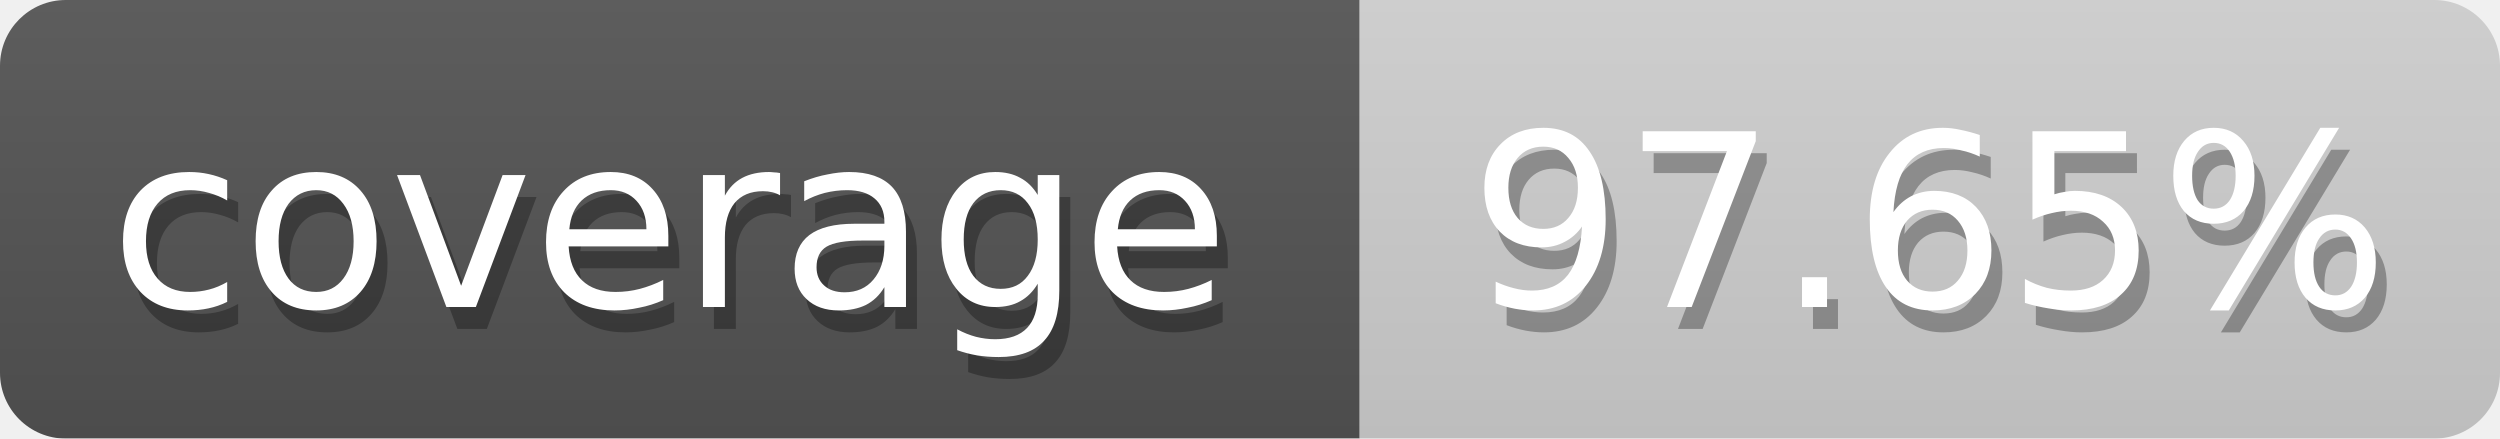
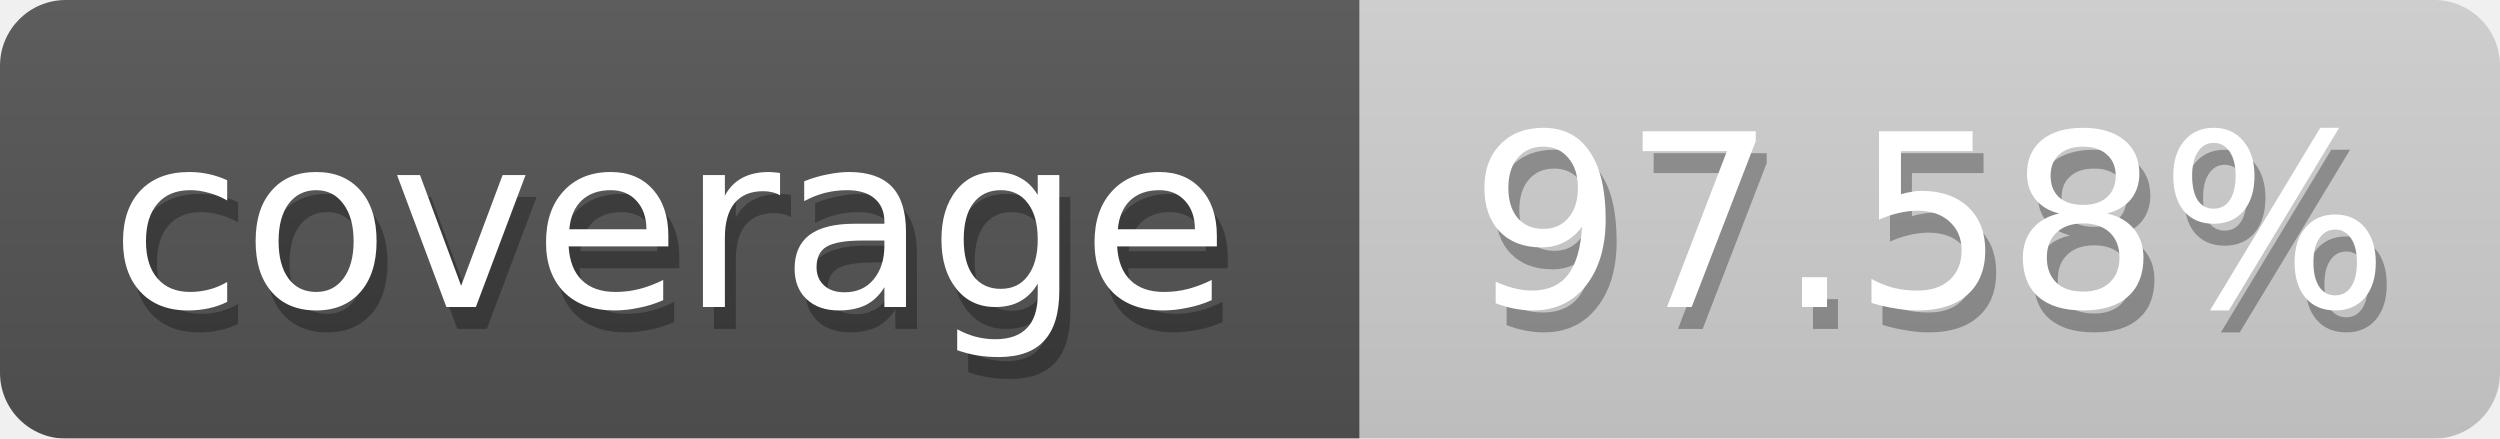
<svg xmlns="http://www.w3.org/2000/svg" width="114" height="20">
  <defs>
    <linearGradient id="smooth" x2="0" y2="100%">
      <stop offset="0" stop-color="#aaa" stop-opacity=".1" />
      <stop offset="1" stop-opacity=".1" />
    </linearGradient>
    <style>text{font-size:11px;font-family:Verdana,DejaVu Sans,Geneva,sans-serif}text.shadow{fill:#010101;fill-opacity:.3}text.high{fill:#fff}</style>
    <mask id="round">
      <rect width="100%" height="100%" fill="#fff" rx="3" />
    </mask>
  </defs>
  <g id="bg" mask="url(#round)">
    <path fill="#555" d="M0 0h62v20H0z" />
    <path fill="#d3d3d3" d="M62 0h52v20H62z" />
    <path fill="url(#smooth)" d="M0 0h114v20H0z" />
  </g>
  <g id="fg">
    <text x="5.5" y="15" class="shadow">coverage</text>
    <text x="5" y="14" class="high">coverage</text>
-     <text x="67.5" y="15" class="shadow">97.65%</text>
-     <text x="67" y="14" class="high">97.65%</text>
+     <text x="67.5" y="15" class="shadow">97.58%</text>
+     <text x="67" y="14" class="high">97.58%</text>
  </g>
</svg>
